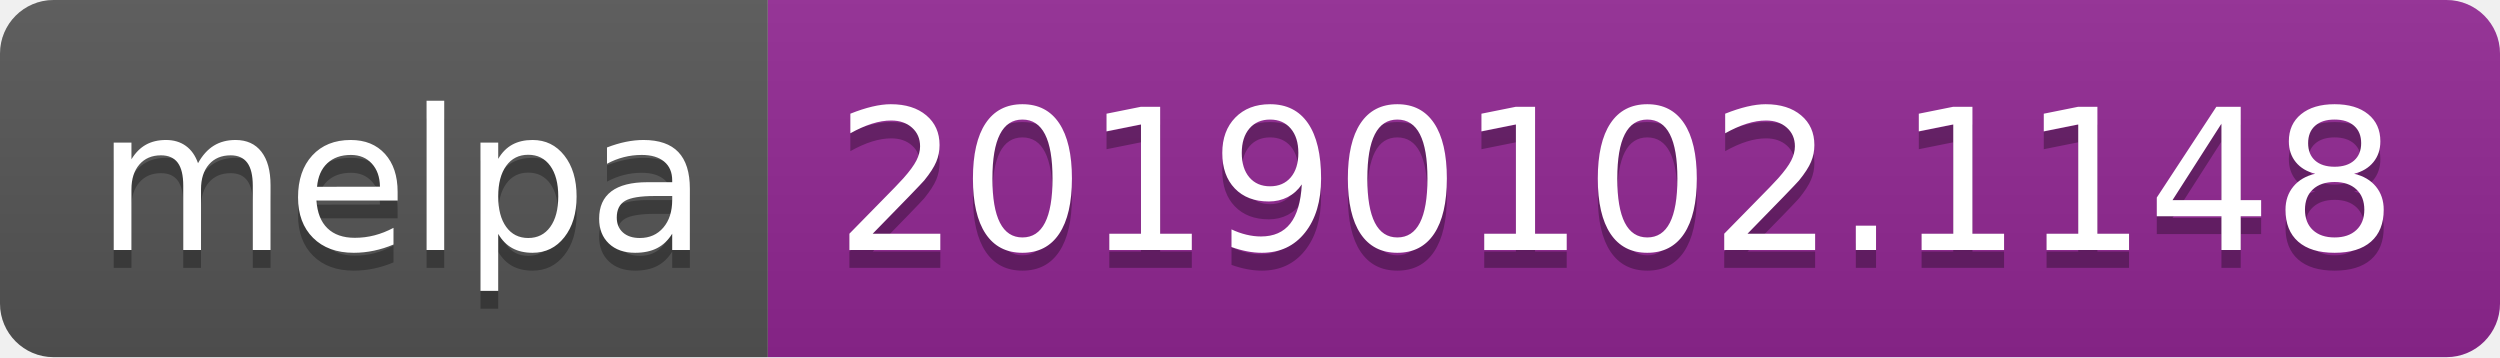
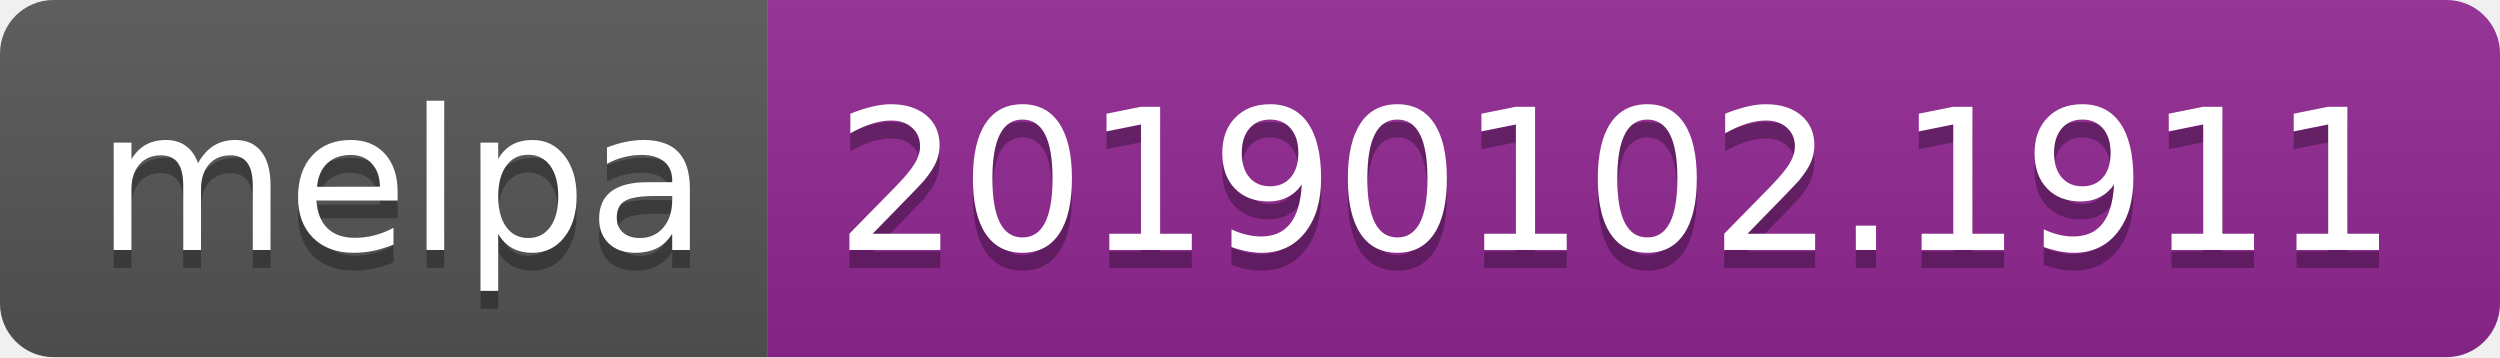
<svg xmlns="http://www.w3.org/2000/svg" width="140" height="20">
  <linearGradient id="b" x2="0" y2="100%">
    <stop offset="0" stop-color="#bbb" stop-opacity=".1" />
    <stop offset="1" stop-opacity=".1" />
  </linearGradient>
  <clipPath id="a">
    <rect width="140" height="20" rx="3" fill="#fff" />
  </clipPath>
  <g clip-path="url(#a)">
    <path fill="#555" d="M0 0h43v20H0z" />
    <path fill="#922793" d="M43 0h97v20H43z" />
    <path fill="url(#b)" d="M0 0h140v20H0z" />
  </g>
  <g fill="#fff" text-anchor="middle" font-family="DejaVu Sans,Verdana,Geneva,sans-serif" font-size="110">
    <text x="225" y="150" fill="#010101" fill-opacity=".3" transform="scale(.1)" textLength="330">melpa</text>
    <text x="225" y="140" transform="scale(.1)" textLength="330">melpa</text>
-     <text x="905" y="150" fill="#010101" fill-opacity=".3" transform="scale(.1)" textLength="870">20190102.1148</text>
-     <text x="905" y="140" transform="scale(.1)" textLength="870">20190102.1148</text>
+     <text x="905" y="150" fill="#010101" fill-opacity=".3" transform="scale(.1)" textLength="870">20190102.1911</text>
+     <text x="905" y="140" transform="scale(.1)" textLength="870">20190102.1911</text>
  </g>
</svg>
